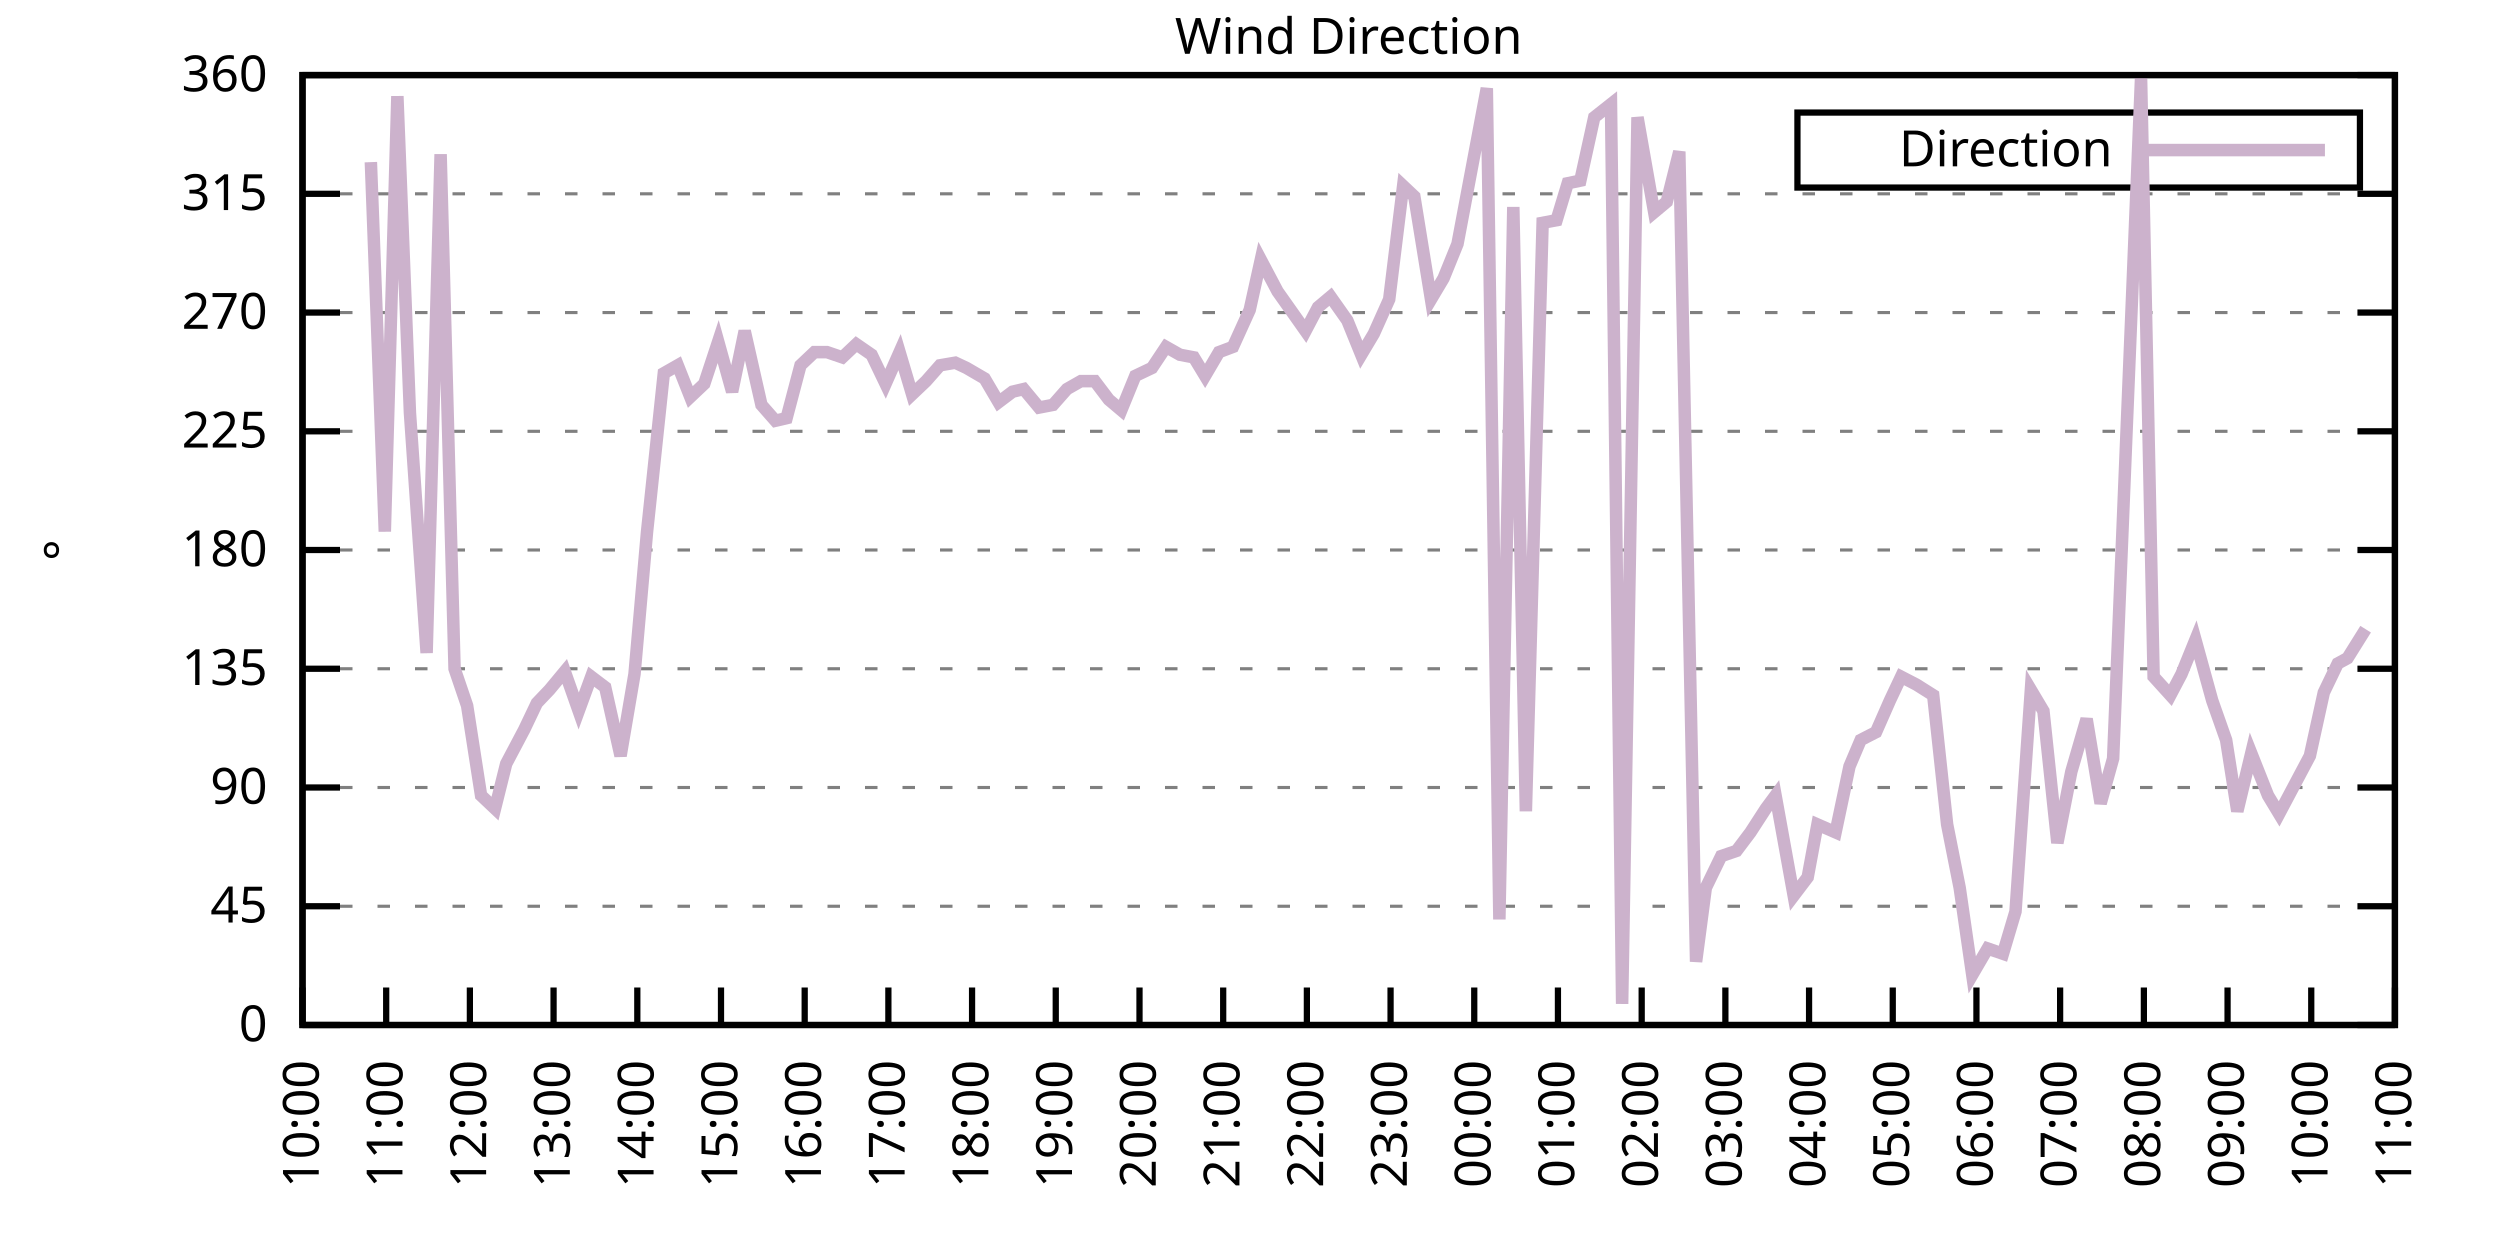
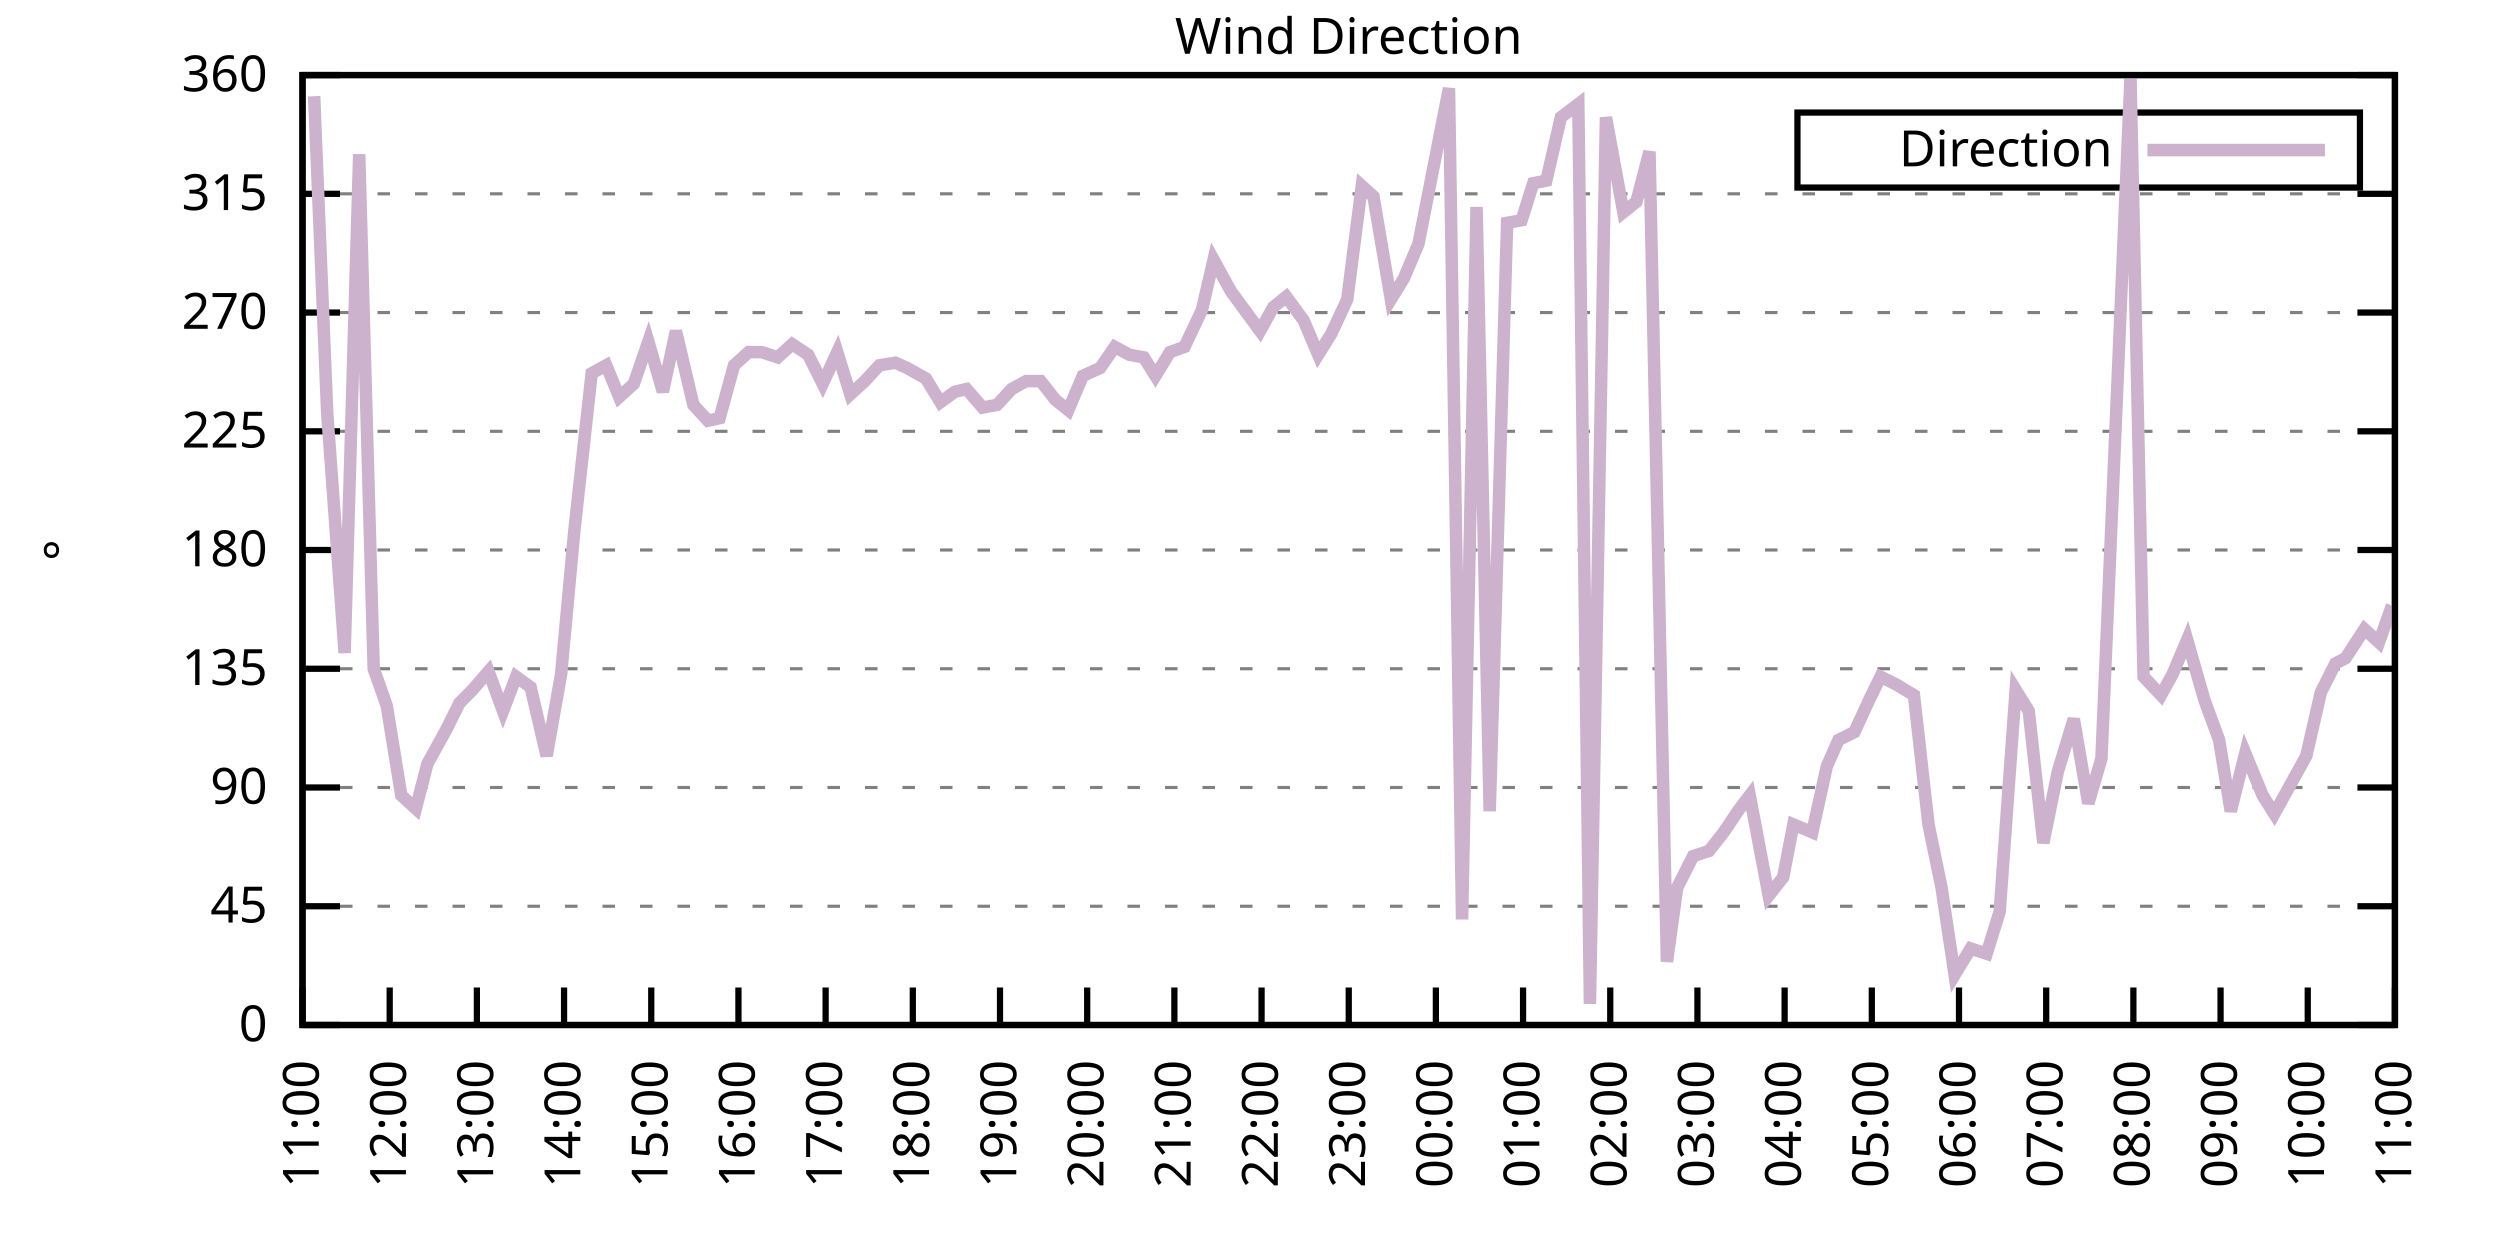
<svg xmlns="http://www.w3.org/2000/svg" xmlns:xlink="http://www.w3.org/1999/xlink" width="400" height="200" viewBox="0 0 400 200">
  <g id="gnuplot_canvas">
    <rect x="0" y="0" width="400" height="200" fill="none" />
    <defs>
      <circle id="gpDot" r="0.5" stroke-width="0.5" stroke="currentColor" />
      <path id="gpPt0" stroke-width="0.333" stroke="currentColor" d="M-1,0 h2 M0,-1 v2" />
      <path id="gpPt1" stroke-width="0.333" stroke="currentColor" d="M-1,-1 L1,1 M1,-1 L-1,1" />
      <path id="gpPt2" stroke-width="0.333" stroke="currentColor" d="M-1,0 L1,0 M0,-1 L0,1 M-1,-1 L1,1 M-1,1 L1,-1" />
      <rect id="gpPt3" stroke-width="0.333" stroke="currentColor" x="-1" y="-1" width="2" height="2" />
      <rect id="gpPt4" stroke-width="0.333" stroke="currentColor" fill="currentColor" x="-1" y="-1" width="2" height="2" />
      <circle id="gpPt5" stroke-width="0.333" stroke="currentColor" cx="0" cy="0" r="1" />
      <use xlink:href="#gpPt5" id="gpPt6" fill="currentColor" stroke="none" />
      <path id="gpPt7" stroke-width="0.333" stroke="currentColor" d="M0,-1.33 L-1.33,0.67 L1.33,0.67 z" />
      <use xlink:href="#gpPt7" id="gpPt8" fill="currentColor" stroke="none" />
      <use xlink:href="#gpPt7" id="gpPt9" stroke="currentColor" transform="rotate(180)" />
      <use xlink:href="#gpPt9" id="gpPt10" fill="currentColor" stroke="none" />
      <use xlink:href="#gpPt3" id="gpPt11" stroke="currentColor" transform="rotate(45)" />
      <use xlink:href="#gpPt11" id="gpPt12" fill="currentColor" stroke="none" />
      <path id="gpPt13" stroke-width="0.333" stroke="currentColor" d="M0,1.330 L1.265,0.411 L0.782,-1.067 L-0.782,-1.076 L-1.265,0.411 z" />
      <use xlink:href="#gpPt13" id="gpPt14" fill="currentColor" stroke="none" />
      <filter id="textbox" filterUnits="objectBoundingBox" x="0" y="0" height="1" width="1">
        <feFlood flood-color="white" flood-opacity="1" result="bgnd" />
        <feComposite in="SourceGraphic" in2="bgnd" operator="atop" />
      </filter>
      <filter id="greybox" filterUnits="objectBoundingBox" x="0" y="0" height="1" width="1">
        <feFlood flood-color="lightgrey" flood-opacity="1" result="grey" />
        <feComposite in="SourceGraphic" in2="grey" operator="atop" />
      </filter>
    </defs>
    <g fill="none" color="white" stroke="currentColor" stroke-width="1.00" stroke-linecap="butt" stroke-linejoin="miter">
</g>
    <g fill="none" color="black" stroke="currentColor" stroke-width="1.00" stroke-linecap="butt" stroke-linejoin="miter">
      <g stroke="none" shape-rendering="crispEdges">
        <polygon fill="rgb(255, 255, 255)" points="48.40,164.00 383.18,164.00 383.18,12.02 48.40,12.02 " />
      </g>
    </g>
    <g fill="none" color="black" stroke="currentColor" stroke-width="1.00" stroke-linecap="butt" stroke-linejoin="miter">
</g>
    <g fill="none" color="black" stroke="black" stroke-width="0.50" stroke-linecap="butt" stroke-linejoin="miter">
</g>
    <g fill="none" color="gray" stroke="currentColor" stroke-width="0.50" stroke-linecap="butt" stroke-linejoin="miter">
      <path stroke="gray" stroke-dasharray="2,4" class="gridline" d="M48.40,164.00 L383.19,164.00  " />
    </g>
    <g fill="none" color="gray" stroke="gray" stroke-width="1.00" stroke-linecap="butt" stroke-linejoin="miter">
</g>
    <g fill="none" color="black" stroke="currentColor" stroke-width="1.00" stroke-linecap="butt" stroke-linejoin="miter">
      <path stroke="black" d="M48.40,164.00 L54.40,164.00 M383.19,164.00 L377.19,164.00  " />
      <g transform="translate(42.80,166.60)" stroke="none" fill="black" font-family="Sans" font-size="8.00" text-anchor="end">
        <text>
          <tspan font-family="Sans"> 0</tspan>
        </text>
      </g>
    </g>
    <g fill="none" color="black" stroke="currentColor" stroke-width="1.00" stroke-linecap="butt" stroke-linejoin="miter">
</g>
    <g fill="none" color="black" stroke="black" stroke-width="0.50" stroke-linecap="butt" stroke-linejoin="miter">
</g>
    <g fill="none" color="gray" stroke="currentColor" stroke-width="0.50" stroke-linecap="butt" stroke-linejoin="miter">
      <path stroke="gray" stroke-dasharray="2,4" class="gridline" d="M48.40,145.00 L383.19,145.00  " />
    </g>
    <g fill="none" color="gray" stroke="gray" stroke-width="1.00" stroke-linecap="butt" stroke-linejoin="miter">
</g>
    <g fill="none" color="black" stroke="currentColor" stroke-width="1.00" stroke-linecap="butt" stroke-linejoin="miter">
      <path stroke="black" d="M48.40,145.00 L54.40,145.00 M383.19,145.00 L377.19,145.00  " />
      <g transform="translate(42.80,147.60)" stroke="none" fill="black" font-family="Sans" font-size="8.00" text-anchor="end">
        <text>
          <tspan font-family="Sans"> 45</tspan>
        </text>
      </g>
    </g>
    <g fill="none" color="black" stroke="currentColor" stroke-width="1.00" stroke-linecap="butt" stroke-linejoin="miter">
</g>
    <g fill="none" color="black" stroke="black" stroke-width="0.50" stroke-linecap="butt" stroke-linejoin="miter">
</g>
    <g fill="none" color="gray" stroke="currentColor" stroke-width="0.50" stroke-linecap="butt" stroke-linejoin="miter">
      <path stroke="gray" stroke-dasharray="2,4" class="gridline" d="M48.40,126.00 L383.19,126.00  " />
    </g>
    <g fill="none" color="gray" stroke="gray" stroke-width="1.00" stroke-linecap="butt" stroke-linejoin="miter">
</g>
    <g fill="none" color="black" stroke="currentColor" stroke-width="1.00" stroke-linecap="butt" stroke-linejoin="miter">
      <path stroke="black" d="M48.40,126.00 L54.40,126.00 M383.19,126.00 L377.19,126.00  " />
      <g transform="translate(42.80,128.60)" stroke="none" fill="black" font-family="Sans" font-size="8.00" text-anchor="end">
        <text>
          <tspan font-family="Sans"> 90</tspan>
        </text>
      </g>
    </g>
    <g fill="none" color="black" stroke="currentColor" stroke-width="1.00" stroke-linecap="butt" stroke-linejoin="miter">
</g>
    <g fill="none" color="black" stroke="black" stroke-width="0.50" stroke-linecap="butt" stroke-linejoin="miter">
</g>
    <g fill="none" color="gray" stroke="currentColor" stroke-width="0.50" stroke-linecap="butt" stroke-linejoin="miter">
      <path stroke="gray" stroke-dasharray="2,4" class="gridline" d="M48.40,107.00 L383.19,107.00  " />
    </g>
    <g fill="none" color="gray" stroke="gray" stroke-width="1.00" stroke-linecap="butt" stroke-linejoin="miter">
</g>
    <g fill="none" color="black" stroke="currentColor" stroke-width="1.00" stroke-linecap="butt" stroke-linejoin="miter">
      <path stroke="black" d="M48.40,107.00 L54.40,107.00 M383.19,107.00 L377.19,107.00  " />
      <g transform="translate(42.80,109.60)" stroke="none" fill="black" font-family="Sans" font-size="8.00" text-anchor="end">
        <text>
          <tspan font-family="Sans"> 135</tspan>
        </text>
      </g>
    </g>
    <g fill="none" color="black" stroke="currentColor" stroke-width="1.00" stroke-linecap="butt" stroke-linejoin="miter">
</g>
    <g fill="none" color="black" stroke="black" stroke-width="0.50" stroke-linecap="butt" stroke-linejoin="miter">
</g>
    <g fill="none" color="gray" stroke="currentColor" stroke-width="0.50" stroke-linecap="butt" stroke-linejoin="miter">
      <path stroke="gray" stroke-dasharray="2,4" class="gridline" d="M48.40,88.00 L383.19,88.00  " />
    </g>
    <g fill="none" color="gray" stroke="gray" stroke-width="1.00" stroke-linecap="butt" stroke-linejoin="miter">
</g>
    <g fill="none" color="black" stroke="currentColor" stroke-width="1.00" stroke-linecap="butt" stroke-linejoin="miter">
      <path stroke="black" d="M48.40,88.00 L54.40,88.00 M383.19,88.00 L377.19,88.00  " />
      <g transform="translate(42.80,90.60)" stroke="none" fill="black" font-family="Sans" font-size="8.00" text-anchor="end">
        <text>
          <tspan font-family="Sans"> 180</tspan>
        </text>
      </g>
    </g>
    <g fill="none" color="black" stroke="currentColor" stroke-width="1.00" stroke-linecap="butt" stroke-linejoin="miter">
</g>
    <g fill="none" color="black" stroke="black" stroke-width="0.50" stroke-linecap="butt" stroke-linejoin="miter">
</g>
    <g fill="none" color="gray" stroke="currentColor" stroke-width="0.50" stroke-linecap="butt" stroke-linejoin="miter">
      <path stroke="gray" stroke-dasharray="2,4" class="gridline" d="M48.40,69.01 L383.19,69.01  " />
    </g>
    <g fill="none" color="gray" stroke="gray" stroke-width="1.00" stroke-linecap="butt" stroke-linejoin="miter">
</g>
    <g fill="none" color="black" stroke="currentColor" stroke-width="1.00" stroke-linecap="butt" stroke-linejoin="miter">
      <path stroke="black" d="M48.40,69.01 L54.40,69.01 M383.19,69.01 L377.19,69.01  " />
      <g transform="translate(42.80,71.61)" stroke="none" fill="black" font-family="Sans" font-size="8.00" text-anchor="end">
        <text>
          <tspan font-family="Sans"> 225</tspan>
        </text>
      </g>
    </g>
    <g fill="none" color="black" stroke="currentColor" stroke-width="1.00" stroke-linecap="butt" stroke-linejoin="miter">
</g>
    <g fill="none" color="black" stroke="black" stroke-width="0.50" stroke-linecap="butt" stroke-linejoin="miter">
</g>
    <g fill="none" color="gray" stroke="currentColor" stroke-width="0.50" stroke-linecap="butt" stroke-linejoin="miter">
      <path stroke="gray" stroke-dasharray="2,4" class="gridline" d="M48.40,50.01 L383.19,50.01  " />
    </g>
    <g fill="none" color="gray" stroke="gray" stroke-width="1.00" stroke-linecap="butt" stroke-linejoin="miter">
</g>
    <g fill="none" color="black" stroke="currentColor" stroke-width="1.00" stroke-linecap="butt" stroke-linejoin="miter">
      <path stroke="black" d="M48.40,50.01 L54.40,50.01 M383.19,50.01 L377.19,50.01  " />
      <g transform="translate(42.80,52.61)" stroke="none" fill="black" font-family="Sans" font-size="8.00" text-anchor="end">
        <text>
          <tspan font-family="Sans"> 270</tspan>
        </text>
      </g>
    </g>
    <g fill="none" color="black" stroke="currentColor" stroke-width="1.00" stroke-linecap="butt" stroke-linejoin="miter">
</g>
    <g fill="none" color="black" stroke="black" stroke-width="0.50" stroke-linecap="butt" stroke-linejoin="miter">
</g>
    <g fill="none" color="gray" stroke="currentColor" stroke-width="0.50" stroke-linecap="butt" stroke-linejoin="miter">
      <path stroke="gray" stroke-dasharray="2,4" class="gridline" d="M48.40,31.01 L383.19,31.01  " />
    </g>
    <g fill="none" color="gray" stroke="gray" stroke-width="1.00" stroke-linecap="butt" stroke-linejoin="miter">
</g>
    <g fill="none" color="black" stroke="currentColor" stroke-width="1.00" stroke-linecap="butt" stroke-linejoin="miter">
      <path stroke="black" d="M48.40,31.01 L54.40,31.01 M383.19,31.01 L377.19,31.01  " />
      <g transform="translate(42.80,33.61)" stroke="none" fill="black" font-family="Sans" font-size="8.00" text-anchor="end">
        <text>
          <tspan font-family="Sans"> 315</tspan>
        </text>
      </g>
    </g>
    <g fill="none" color="black" stroke="currentColor" stroke-width="1.00" stroke-linecap="butt" stroke-linejoin="miter">
</g>
    <g fill="none" color="black" stroke="black" stroke-width="0.50" stroke-linecap="butt" stroke-linejoin="miter">
</g>
    <g fill="none" color="gray" stroke="currentColor" stroke-width="0.50" stroke-linecap="butt" stroke-linejoin="miter">
      <path stroke="gray" stroke-dasharray="2,4" class="gridline" d="M48.40,12.01 L383.19,12.01  " />
    </g>
    <g fill="none" color="gray" stroke="gray" stroke-width="1.00" stroke-linecap="butt" stroke-linejoin="miter">
</g>
    <g fill="none" color="black" stroke="currentColor" stroke-width="1.00" stroke-linecap="butt" stroke-linejoin="miter">
      <path stroke="black" d="M48.40,12.01 L54.40,12.01 M383.19,12.01 L377.19,12.01  " />
      <g transform="translate(42.80,14.61)" stroke="none" fill="black" font-family="Sans" font-size="8.00" text-anchor="end">
        <text>
          <tspan font-family="Sans"> 360</tspan>
        </text>
      </g>
    </g>
    <g fill="none" color="black" stroke="currentColor" stroke-width="1.00" stroke-linecap="butt" stroke-linejoin="miter">
      <path stroke="black" d="M48.40,164.00 L48.40,158.00  " />
      <g transform="translate(51.00,169.60) rotate(270.00)" stroke="none" fill="black" font-family="Sans" font-size="8.00" text-anchor="end">
        <text>
-           <tspan font-family="Sans">10:00</tspan>
-         </text>
-       </g>
-     </g>
-     <g fill="none" color="black" stroke="currentColor" stroke-width="1.00" stroke-linecap="butt" stroke-linejoin="miter">
-       <path stroke="black" d="M61.79,164.00 L61.79,158.00  " />
-       <g transform="translate(64.39,169.60) rotate(270.00)" stroke="none" fill="black" font-family="Sans" font-size="8.00" text-anchor="end">
-         <text>
          <tspan font-family="Sans">11:00</tspan>
        </text>
      </g>
    </g>
    <g fill="none" color="black" stroke="currentColor" stroke-width="1.00" stroke-linecap="butt" stroke-linejoin="miter">
-       <path stroke="black" d="M75.18,164.00 L75.18,158.00  " />
-       <g transform="translate(77.78,169.60) rotate(270.00)" stroke="none" fill="black" font-family="Sans" font-size="8.00" text-anchor="end">
+       <path stroke="black" d="M62.35,164.00 L62.35,158.00  " />
+       <g transform="translate(64.95,169.60) rotate(270.00)" stroke="none" fill="black" font-family="Sans" font-size="8.00" text-anchor="end">
        <text>
          <tspan font-family="Sans">12:00</tspan>
        </text>
      </g>
    </g>
    <g fill="none" color="black" stroke="currentColor" stroke-width="1.00" stroke-linecap="butt" stroke-linejoin="miter">
-       <path stroke="black" d="M88.57,164.00 L88.57,158.00  " />
-       <g transform="translate(91.17,169.60) rotate(270.00)" stroke="none" fill="black" font-family="Sans" font-size="8.00" text-anchor="end">
+       <path stroke="black" d="M76.30,164.00 L76.30,158.00  " />
+       <g transform="translate(78.90,169.60) rotate(270.00)" stroke="none" fill="black" font-family="Sans" font-size="8.00" text-anchor="end">
        <text>
          <tspan font-family="Sans">13:00</tspan>
        </text>
      </g>
    </g>
    <g fill="none" color="black" stroke="currentColor" stroke-width="1.00" stroke-linecap="butt" stroke-linejoin="miter">
-       <path stroke="black" d="M101.97,164.00 L101.97,158.00  " />
-       <g transform="translate(104.57,169.60) rotate(270.00)" stroke="none" fill="black" font-family="Sans" font-size="8.00" text-anchor="end">
+       <path stroke="black" d="M90.25,164.00 L90.25,158.00  " />
+       <g transform="translate(92.85,169.60) rotate(270.00)" stroke="none" fill="black" font-family="Sans" font-size="8.00" text-anchor="end">
        <text>
          <tspan font-family="Sans">14:00</tspan>
        </text>
      </g>
    </g>
    <g fill="none" color="black" stroke="currentColor" stroke-width="1.00" stroke-linecap="butt" stroke-linejoin="miter">
-       <path stroke="black" d="M115.36,164.00 L115.36,158.00  " />
-       <g transform="translate(117.96,169.60) rotate(270.00)" stroke="none" fill="black" font-family="Sans" font-size="8.00" text-anchor="end">
+       <path stroke="black" d="M104.20,164.00 L104.20,158.00  " />
+       <g transform="translate(106.80,169.60) rotate(270.00)" stroke="none" fill="black" font-family="Sans" font-size="8.00" text-anchor="end">
        <text>
          <tspan font-family="Sans">15:00</tspan>
        </text>
      </g>
    </g>
    <g fill="none" color="black" stroke="currentColor" stroke-width="1.00" stroke-linecap="butt" stroke-linejoin="miter">
-       <path stroke="black" d="M128.75,164.00 L128.75,158.00  " />
-       <g transform="translate(131.35,169.60) rotate(270.00)" stroke="none" fill="black" font-family="Sans" font-size="8.00" text-anchor="end">
+       <path stroke="black" d="M118.15,164.00 L118.15,158.00  " />
+       <g transform="translate(120.75,169.60) rotate(270.00)" stroke="none" fill="black" font-family="Sans" font-size="8.00" text-anchor="end">
        <text>
          <tspan font-family="Sans">16:00</tspan>
        </text>
      </g>
    </g>
    <g fill="none" color="black" stroke="currentColor" stroke-width="1.00" stroke-linecap="butt" stroke-linejoin="miter">
-       <path stroke="black" d="M142.14,164.00 L142.14,158.00  " />
-       <g transform="translate(144.74,169.60) rotate(270.00)" stroke="none" fill="black" font-family="Sans" font-size="8.00" text-anchor="end">
+       <path stroke="black" d="M132.10,164.00 L132.10,158.00  " />
+       <g transform="translate(134.70,169.60) rotate(270.00)" stroke="none" fill="black" font-family="Sans" font-size="8.00" text-anchor="end">
        <text>
          <tspan font-family="Sans">17:00</tspan>
        </text>
      </g>
    </g>
    <g fill="none" color="black" stroke="currentColor" stroke-width="1.00" stroke-linecap="butt" stroke-linejoin="miter">
-       <path stroke="black" d="M155.53,164.00 L155.53,158.00  " />
-       <g transform="translate(158.13,169.60) rotate(270.00)" stroke="none" fill="black" font-family="Sans" font-size="8.00" text-anchor="end">
+       <path stroke="black" d="M146.05,164.00 L146.05,158.00  " />
+       <g transform="translate(148.65,169.60) rotate(270.00)" stroke="none" fill="black" font-family="Sans" font-size="8.00" text-anchor="end">
        <text>
          <tspan font-family="Sans">18:00</tspan>
        </text>
      </g>
    </g>
    <g fill="none" color="black" stroke="currentColor" stroke-width="1.00" stroke-linecap="butt" stroke-linejoin="miter">
-       <path stroke="black" d="M168.92,164.00 L168.92,158.00  " />
-       <g transform="translate(171.52,169.60) rotate(270.00)" stroke="none" fill="black" font-family="Sans" font-size="8.00" text-anchor="end">
+       <path stroke="black" d="M160.00,164.00 L160.00,158.00  " />
+       <g transform="translate(162.60,169.60) rotate(270.00)" stroke="none" fill="black" font-family="Sans" font-size="8.00" text-anchor="end">
        <text>
          <tspan font-family="Sans">19:00</tspan>
        </text>
      </g>
    </g>
    <g fill="none" color="black" stroke="currentColor" stroke-width="1.00" stroke-linecap="butt" stroke-linejoin="miter">
-       <path stroke="black" d="M182.32,164.00 L182.32,158.00  " />
-       <g transform="translate(184.92,169.60) rotate(270.00)" stroke="none" fill="black" font-family="Sans" font-size="8.00" text-anchor="end">
+       <path stroke="black" d="M173.95,164.00 L173.95,158.00  " />
+       <g transform="translate(176.55,169.60) rotate(270.00)" stroke="none" fill="black" font-family="Sans" font-size="8.00" text-anchor="end">
        <text>
          <tspan font-family="Sans">20:00</tspan>
        </text>
      </g>
    </g>
    <g fill="none" color="black" stroke="currentColor" stroke-width="1.00" stroke-linecap="butt" stroke-linejoin="miter">
-       <path stroke="black" d="M195.71,164.00 L195.71,158.00  " />
-       <g transform="translate(198.31,169.60) rotate(270.00)" stroke="none" fill="black" font-family="Sans" font-size="8.00" text-anchor="end">
+       <path stroke="black" d="M187.90,164.00 L187.90,158.00  " />
+       <g transform="translate(190.50,169.60) rotate(270.00)" stroke="none" fill="black" font-family="Sans" font-size="8.00" text-anchor="end">
        <text>
          <tspan font-family="Sans">21:00</tspan>
        </text>
      </g>
    </g>
    <g fill="none" color="black" stroke="currentColor" stroke-width="1.00" stroke-linecap="butt" stroke-linejoin="miter">
-       <path stroke="black" d="M209.10,164.00 L209.10,158.00  " />
-       <g transform="translate(211.70,169.60) rotate(270.00)" stroke="none" fill="black" font-family="Sans" font-size="8.00" text-anchor="end">
+       <path stroke="black" d="M201.85,164.00 L201.85,158.00  " />
+       <g transform="translate(204.45,169.60) rotate(270.00)" stroke="none" fill="black" font-family="Sans" font-size="8.00" text-anchor="end">
        <text>
          <tspan font-family="Sans">22:00</tspan>
        </text>
      </g>
    </g>
    <g fill="none" color="black" stroke="currentColor" stroke-width="1.00" stroke-linecap="butt" stroke-linejoin="miter">
-       <path stroke="black" d="M222.49,164.00 L222.49,158.00  " />
-       <g transform="translate(225.09,169.60) rotate(270.00)" stroke="none" fill="black" font-family="Sans" font-size="8.00" text-anchor="end">
+       <path stroke="black" d="M215.80,164.00 L215.80,158.00  " />
+       <g transform="translate(218.40,169.60) rotate(270.00)" stroke="none" fill="black" font-family="Sans" font-size="8.00" text-anchor="end">
        <text>
          <tspan font-family="Sans">23:00</tspan>
        </text>
      </g>
    </g>
    <g fill="none" color="black" stroke="currentColor" stroke-width="1.00" stroke-linecap="butt" stroke-linejoin="miter">
-       <path stroke="black" d="M235.88,164.00 L235.88,158.00  " />
-       <g transform="translate(238.48,169.60) rotate(270.00)" stroke="none" fill="black" font-family="Sans" font-size="8.00" text-anchor="end">
+       <path stroke="black" d="M229.74,164.00 L229.74,158.00  " />
+       <g transform="translate(232.34,169.60) rotate(270.00)" stroke="none" fill="black" font-family="Sans" font-size="8.00" text-anchor="end">
        <text>
          <tspan font-family="Sans">00:00</tspan>
        </text>
      </g>
    </g>
    <g fill="none" color="black" stroke="currentColor" stroke-width="1.00" stroke-linecap="butt" stroke-linejoin="miter">
-       <path stroke="black" d="M249.27,164.00 L249.27,158.00  " />
-       <g transform="translate(251.87,169.60) rotate(270.00)" stroke="none" fill="black" font-family="Sans" font-size="8.00" text-anchor="end">
+       <path stroke="black" d="M243.69,164.00 L243.69,158.00  " />
+       <g transform="translate(246.29,169.60) rotate(270.00)" stroke="none" fill="black" font-family="Sans" font-size="8.00" text-anchor="end">
        <text>
          <tspan font-family="Sans">01:00</tspan>
        </text>
      </g>
    </g>
    <g fill="none" color="black" stroke="currentColor" stroke-width="1.00" stroke-linecap="butt" stroke-linejoin="miter">
-       <path stroke="black" d="M262.67,164.00 L262.67,158.00  " />
-       <g transform="translate(265.27,169.60) rotate(270.00)" stroke="none" fill="black" font-family="Sans" font-size="8.00" text-anchor="end">
+       <path stroke="black" d="M257.64,164.00 L257.64,158.00  " />
+       <g transform="translate(260.24,169.60) rotate(270.00)" stroke="none" fill="black" font-family="Sans" font-size="8.00" text-anchor="end">
        <text>
          <tspan font-family="Sans">02:00</tspan>
        </text>
      </g>
    </g>
    <g fill="none" color="black" stroke="currentColor" stroke-width="1.00" stroke-linecap="butt" stroke-linejoin="miter">
-       <path stroke="black" d="M276.06,164.00 L276.06,158.00  " />
-       <g transform="translate(278.66,169.60) rotate(270.00)" stroke="none" fill="black" font-family="Sans" font-size="8.00" text-anchor="end">
+       <path stroke="black" d="M271.59,164.00 L271.59,158.00  " />
+       <g transform="translate(274.19,169.60) rotate(270.00)" stroke="none" fill="black" font-family="Sans" font-size="8.00" text-anchor="end">
        <text>
          <tspan font-family="Sans">03:00</tspan>
        </text>
      </g>
    </g>
    <g fill="none" color="black" stroke="currentColor" stroke-width="1.00" stroke-linecap="butt" stroke-linejoin="miter">
-       <path stroke="black" d="M289.45,164.00 L289.45,158.00  " />
-       <g transform="translate(292.05,169.60) rotate(270.00)" stroke="none" fill="black" font-family="Sans" font-size="8.00" text-anchor="end">
+       <path stroke="black" d="M285.54,164.00 L285.54,158.00  " />
+       <g transform="translate(288.14,169.60) rotate(270.00)" stroke="none" fill="black" font-family="Sans" font-size="8.00" text-anchor="end">
        <text>
          <tspan font-family="Sans">04:00</tspan>
        </text>
      </g>
    </g>
    <g fill="none" color="black" stroke="currentColor" stroke-width="1.00" stroke-linecap="butt" stroke-linejoin="miter">
-       <path stroke="black" d="M302.84,164.00 L302.84,158.00  " />
-       <g transform="translate(305.44,169.60) rotate(270.00)" stroke="none" fill="black" font-family="Sans" font-size="8.00" text-anchor="end">
+       <path stroke="black" d="M299.49,164.00 L299.49,158.00  " />
+       <g transform="translate(302.09,169.60) rotate(270.00)" stroke="none" fill="black" font-family="Sans" font-size="8.00" text-anchor="end">
        <text>
          <tspan font-family="Sans">05:00</tspan>
        </text>
      </g>
    </g>
    <g fill="none" color="black" stroke="currentColor" stroke-width="1.00" stroke-linecap="butt" stroke-linejoin="miter">
-       <path stroke="black" d="M316.23,164.00 L316.23,158.00  " />
-       <g transform="translate(318.83,169.60) rotate(270.00)" stroke="none" fill="black" font-family="Sans" font-size="8.00" text-anchor="end">
+       <path stroke="black" d="M313.44,164.00 L313.44,158.00  " />
+       <g transform="translate(316.04,169.60) rotate(270.00)" stroke="none" fill="black" font-family="Sans" font-size="8.00" text-anchor="end">
        <text>
          <tspan font-family="Sans">06:00</tspan>
        </text>
      </g>
    </g>
    <g fill="none" color="black" stroke="currentColor" stroke-width="1.00" stroke-linecap="butt" stroke-linejoin="miter">
-       <path stroke="black" d="M329.62,164.00 L329.62,158.00  " />
-       <g transform="translate(332.22,169.60) rotate(270.00)" stroke="none" fill="black" font-family="Sans" font-size="8.00" text-anchor="end">
+       <path stroke="black" d="M327.39,164.00 L327.39,158.00  " />
+       <g transform="translate(329.99,169.60) rotate(270.00)" stroke="none" fill="black" font-family="Sans" font-size="8.00" text-anchor="end">
        <text>
          <tspan font-family="Sans">07:00</tspan>
        </text>
      </g>
    </g>
    <g fill="none" color="black" stroke="currentColor" stroke-width="1.00" stroke-linecap="butt" stroke-linejoin="miter">
-       <path stroke="black" d="M343.02,164.00 L343.02,158.00  " />
-       <g transform="translate(345.62,169.60) rotate(270.00)" stroke="none" fill="black" font-family="Sans" font-size="8.00" text-anchor="end">
+       <path stroke="black" d="M341.34,164.00 L341.34,158.00  " />
+       <g transform="translate(343.94,169.60) rotate(270.00)" stroke="none" fill="black" font-family="Sans" font-size="8.00" text-anchor="end">
        <text>
          <tspan font-family="Sans">08:00</tspan>
        </text>
      </g>
    </g>
    <g fill="none" color="black" stroke="currentColor" stroke-width="1.00" stroke-linecap="butt" stroke-linejoin="miter">
-       <path stroke="black" d="M356.41,164.00 L356.41,158.00  " />
-       <g transform="translate(359.01,169.60) rotate(270.00)" stroke="none" fill="black" font-family="Sans" font-size="8.00" text-anchor="end">
+       <path stroke="black" d="M355.29,164.00 L355.29,158.00  " />
+       <g transform="translate(357.89,169.60) rotate(270.00)" stroke="none" fill="black" font-family="Sans" font-size="8.00" text-anchor="end">
        <text>
          <tspan font-family="Sans">09:00</tspan>
        </text>
      </g>
    </g>
    <g fill="none" color="black" stroke="currentColor" stroke-width="1.00" stroke-linecap="butt" stroke-linejoin="miter">
-       <path stroke="black" d="M369.80,164.00 L369.80,158.00  " />
-       <g transform="translate(372.40,169.60) rotate(270.00)" stroke="none" fill="black" font-family="Sans" font-size="8.00" text-anchor="end">
+       <path stroke="black" d="M369.24,164.00 L369.24,158.00  " />
+       <g transform="translate(371.84,169.60) rotate(270.00)" stroke="none" fill="black" font-family="Sans" font-size="8.00" text-anchor="end">
        <text>
          <tspan font-family="Sans">10:00</tspan>
        </text>
      </g>
    </g>
    <g fill="none" color="black" stroke="currentColor" stroke-width="1.00" stroke-linecap="butt" stroke-linejoin="miter">
      <path stroke="black" d="M383.19,164.00 L383.19,158.00  " />
      <g transform="translate(385.79,169.60) rotate(270.00)" stroke="none" fill="black" font-family="Sans" font-size="8.00" text-anchor="end">
        <text>
          <tspan font-family="Sans">11:00</tspan>
        </text>
      </g>
    </g>
    <g fill="none" color="black" stroke="currentColor" stroke-width="1.00" stroke-linecap="butt" stroke-linejoin="miter">
</g>
    <g fill="none" color="black" stroke="currentColor" stroke-width="1.00" stroke-linecap="butt" stroke-linejoin="miter">
      <path stroke="black" d="M48.40,12.01 L48.40,164.00 L383.19,164.00 L383.19,12.01 L48.40,12.01 Z  " />
    </g>
    <g fill="none" color="black" stroke="currentColor" stroke-width="1.00" stroke-linecap="butt" stroke-linejoin="miter">
</g>
    <g fill="none" color="black" stroke="currentColor" stroke-width="1.00" stroke-linecap="butt" stroke-linejoin="miter">
      <path stroke="black" d="M287.59,30.01 L287.59,18.01 L377.59,18.01 L377.59,30.01 L287.59,30.01 Z  " />
    </g>
    <g id="Wind_direction_plot_1">
      <g fill="none" color="white" stroke="black" stroke-width="2.00" stroke-linecap="butt" stroke-linejoin="miter">
</g>
      <g fill="none" color="black" stroke="currentColor" stroke-width="2.00" stroke-linecap="butt" stroke-linejoin="miter">
        <g transform="translate(337.99,26.61)" stroke="none" fill="black" font-family="Sans" font-size="8.00" text-anchor="end">
          <text>
            <tspan font-family="Sans">Direction</tspan>
          </text>
        </g>
      </g>
      <g fill="none" color="black" stroke="currentColor" stroke-width="2.00" stroke-linecap="butt" stroke-linejoin="miter">
-         <path stroke="rgb(204, 178, 204)" d="M343.59,24.01 L371.99,24.01 M59.34,25.94 L61.57,85.05 L63.58,15.39 L65.59,66.05 L68.26,104.47 L70.50,24.68   L72.73,107.00 L74.74,112.91 L76.97,127.27 L79.20,129.38 L80.99,122.20 L83.89,116.71 L85.90,112.49 L87.91,110.38   L90.36,107.43 L92.59,113.76 L94.60,108.27 L96.83,109.96 L99.29,120.94 L101.52,107.85 L103.53,85.05 L106.21,59.72   L108.44,58.45 L110.45,63.52 L112.68,61.41 L114.91,54.65 L117.14,62.67 L119.15,52.96 L121.83,64.78 L124.06,67.32   L125.85,66.90 L128.08,58.45 L130.31,56.34 L132.32,56.34 L134.78,57.18 L137.01,55.07 L139.46,56.76 L141.69,61.41   L143.93,56.34 L145.94,63.10 L148.17,60.98 L150.40,58.45 L152.85,58.03 L154.64,58.87 L157.54,60.56 L159.77,64.36   L162.01,62.67 L163.79,62.25 L166.25,65.21 L168.48,64.78 L170.71,62.25 L172.94,60.98 L175.17,60.98 L177.41,63.94   L179.41,65.63 L181.65,60.14 L184.32,58.87 L186.56,55.50 L188.79,56.76 L191.02,57.18 L192.81,60.14 L195.04,56.34   L197.27,55.50 L199.95,49.59 L201.73,41.56 L204.41,46.63 L206.20,49.16 L208.88,52.96 L210.88,49.16 L212.89,47.47   L215.57,51.27 L217.80,56.76 L219.81,53.39 L222.27,47.90 L224.50,29.74 L226.29,31.43 L228.96,47.90 L230.97,44.52   L233.20,39.03 L237.89,14.12 L239.90,147.11 L242.13,33.12 L244.14,129.80 L246.82,35.65 L249.05,35.23 L250.84,29.32   L252.85,28.90 L255.08,18.77 L257.76,16.65 L259.54,160.62 L262.00,18.77 L264.67,33.96 L266.68,32.28 L268.69,24.25   L271.37,153.87 L272.93,142.05 L275.39,136.98 L277.84,136.14 L280.07,133.18 L282.53,129.38 L284.09,127.27 L286.99,143.31   L289.23,140.36 L290.79,131.91 L293.69,133.18 L295.92,122.62 L297.71,118.40 L300.16,117.14 L302.39,112.07 L304.18,108.27   L306.63,109.54 L309.31,111.23 L311.54,131.91 L313.55,142.05 L315.56,155.98 L318.02,151.76 L320.47,152.60 L322.48,145.85   L324.94,110.38 L326.95,113.76 L329.18,134.87 L331.41,123.47 L333.86,115.03 L336.10,128.54 L338.10,121.36 L342.57,12.43   L344.58,108.27 L347.26,111.23 L349.04,107.85 L351.27,102.36 L353.95,112.07 L356.18,118.40 L357.97,129.80 L360.20,120.51   L362.88,127.27 L364.66,130.22 L369.58,120.94 L371.81,110.80 L374.04,106.16 L375.60,105.31 L378.50,100.67  " />
+         <path stroke="rgb(204, 178, 204)" d="M343.59,24.01 L371.99,24.01 M50.26,15.39 L52.35,66.05 L55.14,104.47 L57.47,24.68 L59.79,107.00 L61.88,112.91   L64.21,127.27 L66.53,129.38 L68.39,122.20 L71.42,116.71 L73.51,112.49 L75.60,110.38 L78.16,107.43 L80.48,113.76   L82.58,108.27 L84.90,109.96 L87.46,120.94 L89.78,107.85 L91.88,85.05 L94.67,59.72 L96.99,58.45 L99.08,63.52   L101.41,61.41 L103.73,54.65 L106.06,62.67 L108.15,52.96 L110.94,64.78 L113.27,67.32 L115.13,66.90 L117.45,58.45   L119.78,56.34 L121.87,56.34 L124.43,57.18 L126.75,55.07 L129.31,56.76 L131.63,61.41 L133.96,56.34 L136.05,63.10   L138.37,60.98 L140.70,58.45 L143.26,58.03 L145.12,58.87 L148.14,60.56 L150.46,64.36 L152.79,62.67 L154.65,62.25   L157.21,65.21 L159.53,64.78 L161.86,62.25 L164.18,60.98 L166.51,60.98 L168.83,63.94 L170.92,65.63 L173.25,60.14   L176.04,58.87 L178.36,55.50 L180.69,56.76 L183.01,57.18 L184.87,60.14 L187.20,56.34 L189.52,55.50 L192.31,49.59   L194.17,41.56 L196.96,46.63 L198.82,49.16 L201.61,52.96 L203.71,49.16 L205.80,47.47 L208.59,51.27 L210.91,56.76   L213.01,53.39 L215.56,47.90 L217.89,29.74 L219.75,31.43 L222.54,47.90 L224.63,44.52 L226.95,39.03 L231.84,14.12   L233.93,147.11 L236.25,33.12 L238.35,129.80 L241.14,35.65 L243.46,35.23 L245.32,29.32 L247.41,28.90 L249.74,18.77   L252.53,16.65 L254.39,160.62 L256.95,18.77 L259.74,33.96 L261.83,32.28 L263.92,24.25 L266.71,153.87 L268.34,142.05   L270.90,136.98 L273.45,136.14 L275.78,133.18 L278.34,129.38 L279.96,127.27 L282.99,143.31 L285.31,140.36 L286.94,131.91   L289.96,133.18 L292.29,122.62 L294.15,118.40 L296.70,117.14 L299.03,112.07 L300.89,108.27 L303.44,109.54 L306.23,111.23   L308.56,131.91 L310.65,142.05 L312.74,155.98 L315.30,151.76 L317.86,152.60 L319.95,145.85 L322.51,110.38 L324.60,113.76   L326.93,134.87 L329.25,123.47 L331.81,115.03 L334.13,128.54 L336.23,121.36 L340.88,12.43 L342.97,108.27 L345.76,111.23   L347.62,107.85 L349.94,102.36 L352.73,112.07 L355.06,118.40 L356.92,129.80 L359.24,120.51 L362.03,127.27 L363.89,130.22   L369.01,120.94 L371.33,110.80 L373.66,106.16 L375.29,105.31 L378.31,100.67 L380.63,102.78 L382.73,96.87  " />
      </g>
    </g>
    <g fill="none" color="black" stroke="currentColor" stroke-width="2.00" stroke-linecap="butt" stroke-linejoin="miter">
</g>
    <g fill="none" color="black" stroke="black" stroke-width="1.00" stroke-linecap="butt" stroke-linejoin="miter">
</g>
    <g fill="none" color="black" stroke="currentColor" stroke-width="1.00" stroke-linecap="butt" stroke-linejoin="miter">
      <path stroke="black" d="M48.40,12.01 L48.40,164.00 L383.19,164.00 L383.19,12.01 L48.40,12.01 Z  " />
      <g transform="translate(12.80,88.01) rotate(270.00)" stroke="none" fill="black" font-family="Sans" font-size="8.00" text-anchor="middle">
        <text>
          <tspan font-family="Sans">°</tspan>
        </text>
      </g>
    </g>
    <g fill="none" color="black" stroke="currentColor" stroke-width="1.00" stroke-linecap="butt" stroke-linejoin="miter">
</g>
    <g fill="none" color="black" stroke="currentColor" stroke-width="1.00" stroke-linecap="butt" stroke-linejoin="miter">
      <g transform="translate(215.79,8.61)" stroke="none" fill="black" font-family="Sans" font-size="8.00" text-anchor="middle">
        <text>
          <tspan font-family="Sans">Wind Direction</tspan>
        </text>
      </g>
    </g>
    <g fill="none" color="black" stroke="currentColor" stroke-width="1.00" stroke-linecap="butt" stroke-linejoin="miter">
</g>
  </g>
</svg>
